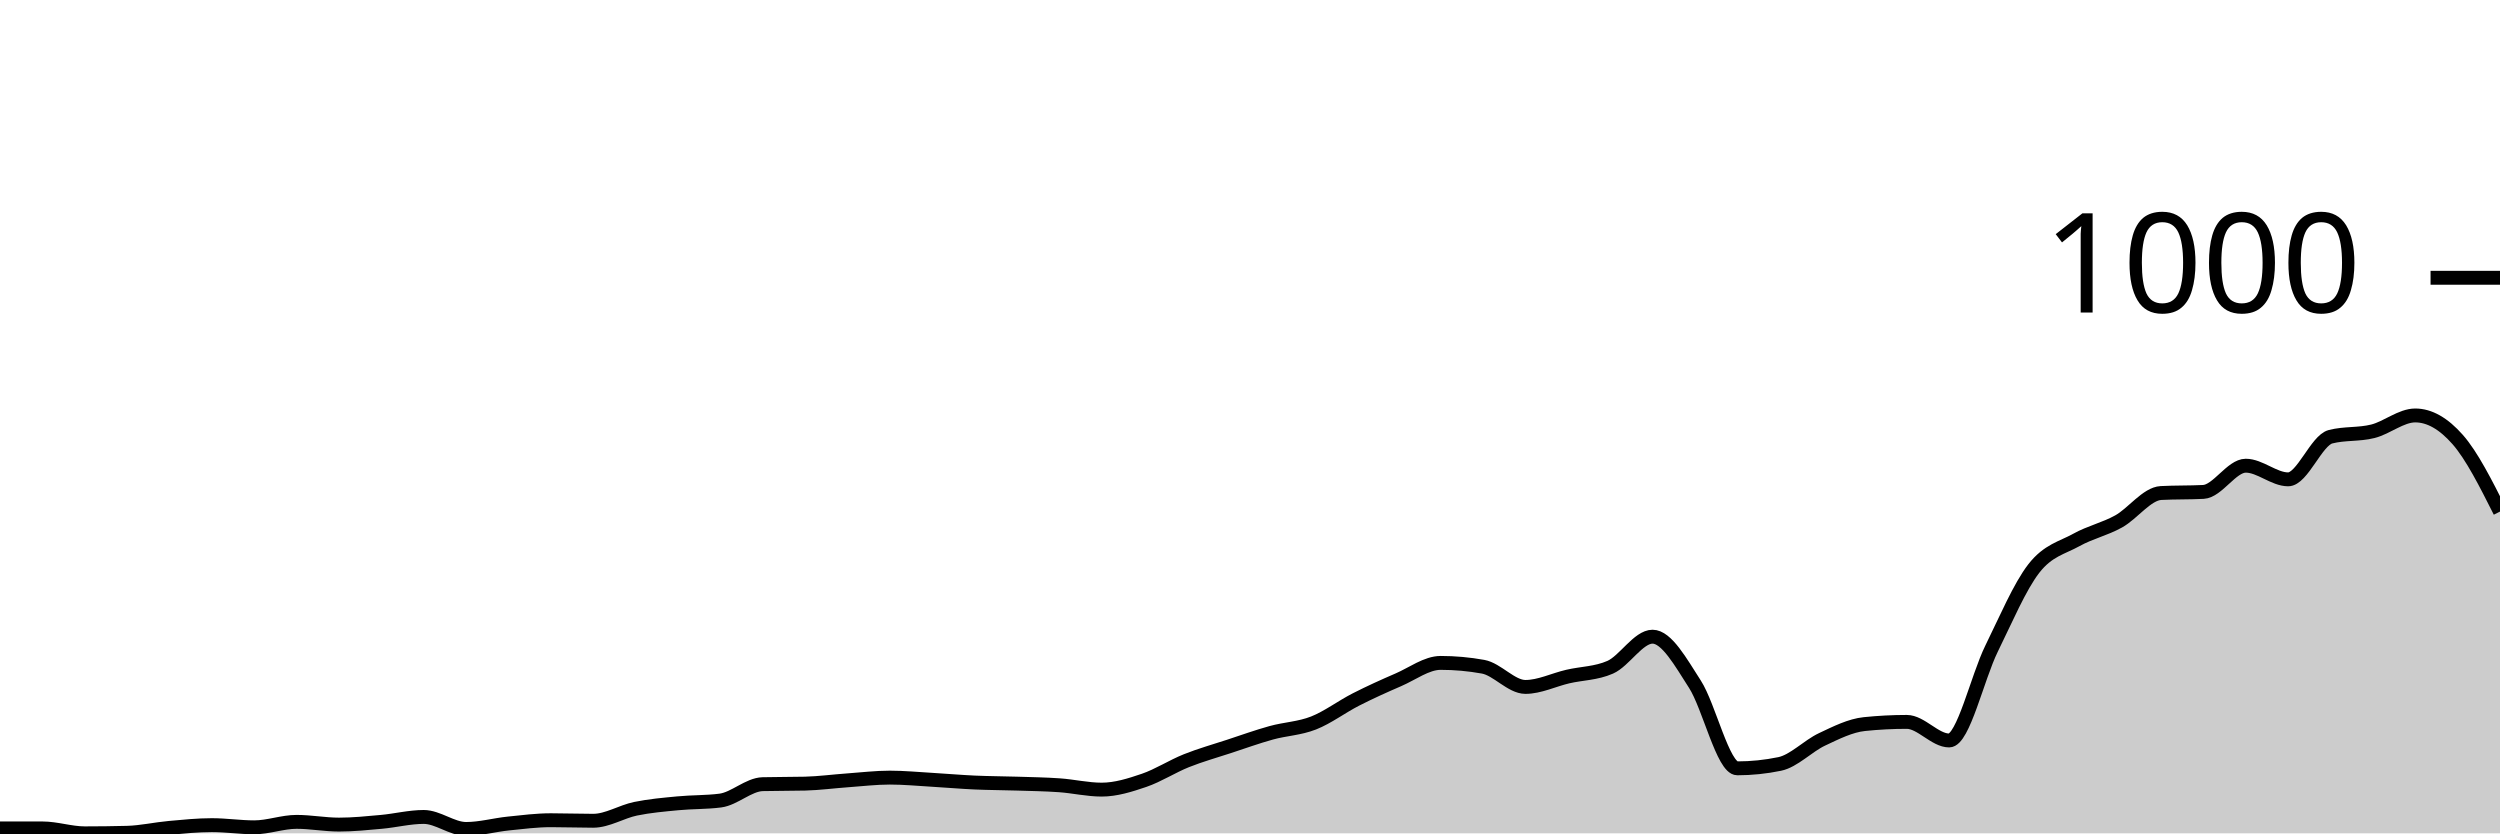
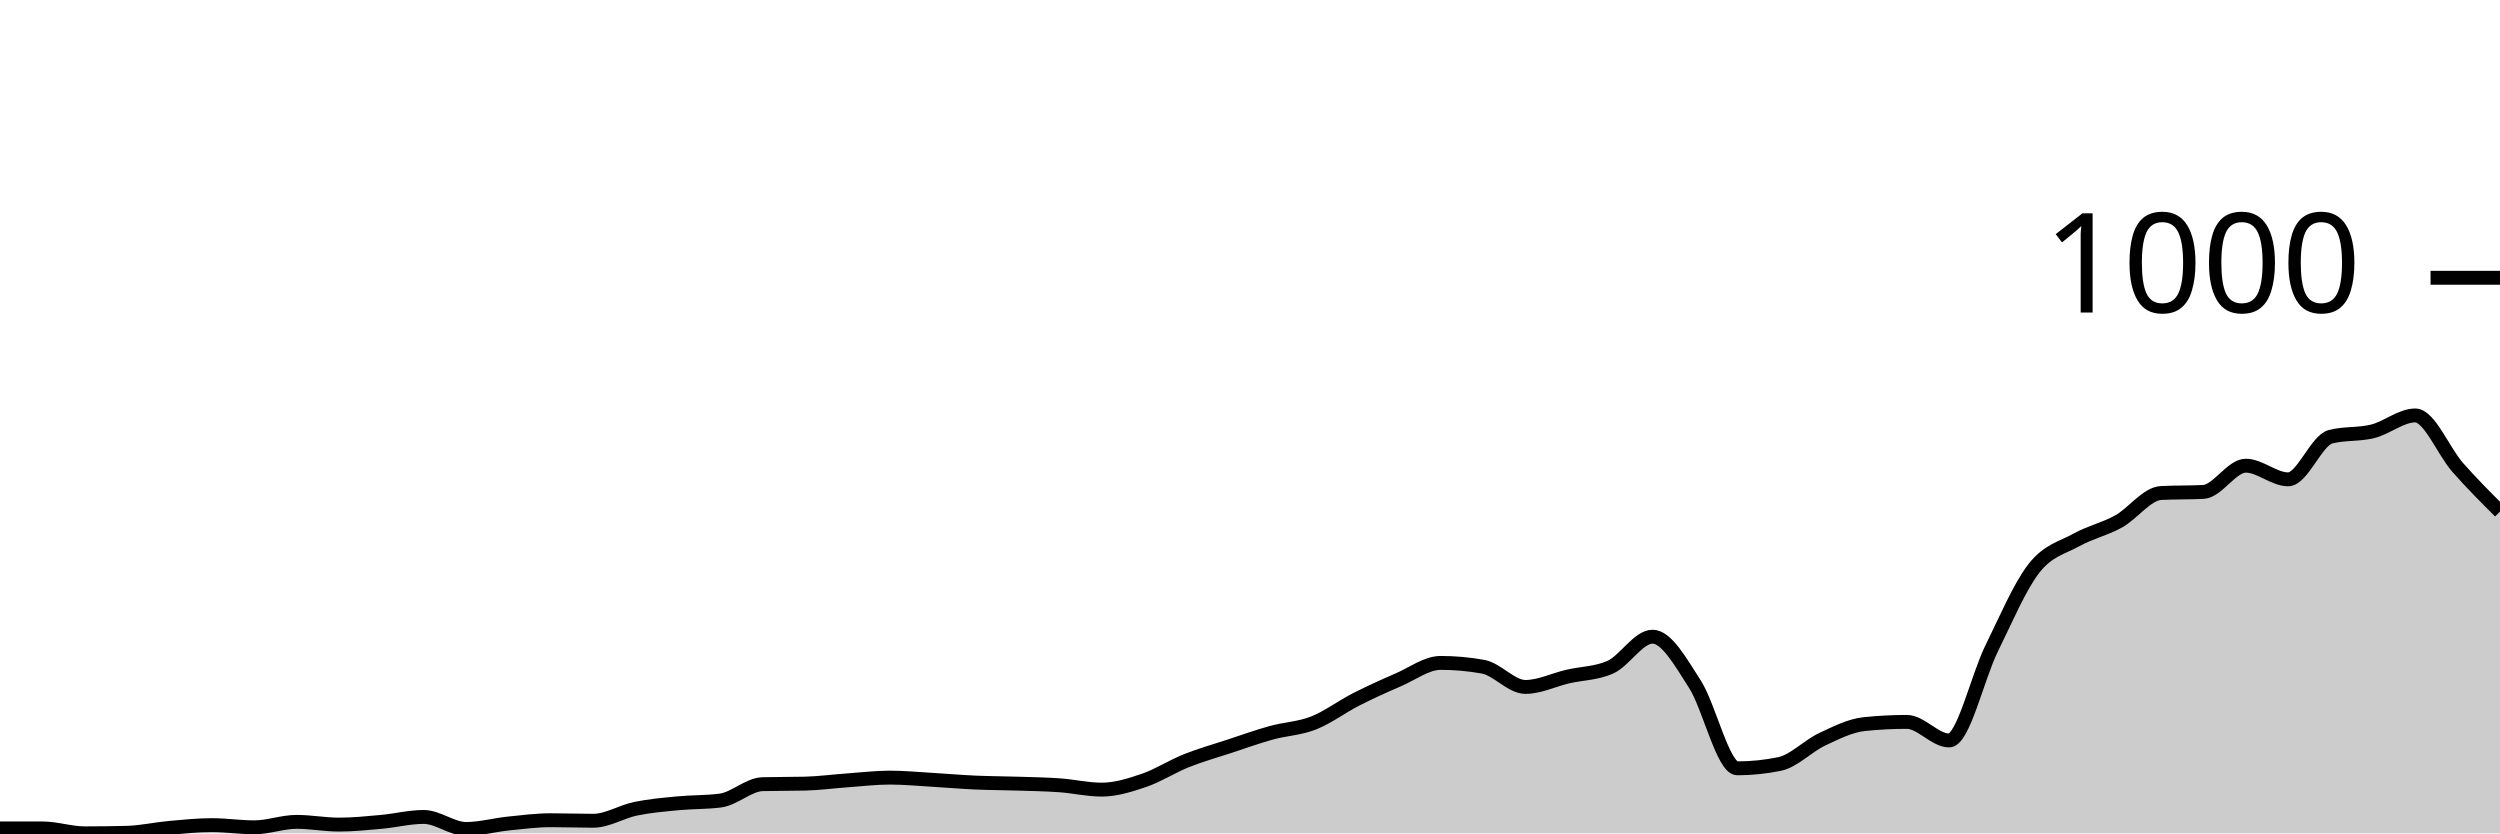
<svg xmlns="http://www.w3.org/2000/svg" viewBox="0 0 180 60">
  <g transform="translate(0,20)">
-     <path class="area" fill="rgba(0, 0, 0, 0.2)" d="M0,39.646C1.017,39.646,2.034,39.646,3.051,39.646C4.068,39.646,5.085,40,6.102,40C7.119,40,8.136,39.987,9.153,39.961C10.169,39.934,11.186,39.698,12.203,39.607C13.22,39.515,14.237,39.41,15.254,39.41C16.271,39.41,17.288,39.567,18.305,39.567C19.322,39.567,20.339,39.174,21.356,39.174C22.373,39.174,23.39,39.371,24.407,39.371C25.424,39.371,26.441,39.266,27.458,39.174C28.475,39.082,29.492,38.82,30.508,38.82C31.525,38.82,32.542,39.685,33.559,39.685C34.576,39.685,35.593,39.397,36.61,39.292C37.627,39.187,38.644,39.056,39.661,39.056C40.678,39.056,41.695,39.095,42.712,39.095C43.729,39.095,44.746,38.44,45.763,38.23C46.78,38.02,47.797,37.935,48.814,37.837C49.831,37.738,50.847,37.771,51.864,37.64C52.881,37.509,53.898,36.486,54.915,36.46C55.932,36.434,56.949,36.447,57.966,36.421C58.983,36.395,60,36.257,61.017,36.185C62.034,36.113,63.051,35.988,64.068,35.988C65.085,35.988,66.102,36.087,67.119,36.146C68.136,36.205,69.153,36.296,70.169,36.342C71.186,36.388,72.203,36.388,73.22,36.421C74.237,36.454,75.254,36.467,76.271,36.539C77.288,36.611,78.305,36.853,79.322,36.853C80.339,36.853,81.356,36.532,82.373,36.185C83.39,35.837,84.407,35.175,85.424,34.769C86.441,34.363,87.458,34.081,88.475,33.746C89.492,33.412,90.508,33.045,91.525,32.763C92.542,32.481,93.559,32.455,94.576,32.055C95.593,31.655,96.61,30.882,97.627,30.364C98.644,29.846,99.661,29.387,100.678,28.948C101.695,28.509,102.712,27.729,103.729,27.729C104.746,27.729,105.763,27.82,106.78,28.004C107.797,28.187,108.814,29.459,109.831,29.459C110.847,29.459,111.864,28.948,112.881,28.712C113.898,28.476,114.915,28.489,115.932,28.043C116.949,27.598,117.966,25.841,118.983,25.841C120,25.841,121.017,27.683,122.034,29.263C123.051,30.842,124.068,35.32,125.085,35.32C126.102,35.32,127.119,35.215,128.136,35.005C129.153,34.795,130.169,33.714,131.186,33.235C132.203,32.756,133.22,32.239,134.237,32.134C135.254,32.029,136.271,31.976,137.288,31.976C138.305,31.976,139.322,33.314,140.339,33.314C141.356,33.314,142.373,28.771,143.39,26.706C144.407,24.641,145.424,22.229,146.441,20.924C147.458,19.62,148.475,19.443,149.492,18.879C150.508,18.315,151.525,18.106,152.542,17.542C153.559,16.978,154.576,15.549,155.593,15.497C156.61,15.444,157.627,15.47,158.644,15.418C159.661,15.365,160.678,13.53,161.695,13.53C162.712,13.53,163.729,14.513,164.746,14.513C165.763,14.513,166.78,11.708,167.797,11.445C168.814,11.183,169.831,11.308,170.847,11.052C171.864,10.796,172.881,9.912,173.898,9.912C174.915,9.912,175.932,10.488,176.949,11.642C177.966,12.796,178.983,14.815,180,16.834L180,40C178.983,40,177.966,40,176.949,40C175.932,40,174.915,40,173.898,40C172.881,40,171.864,40,170.847,40C169.831,40,168.814,40,167.797,40C166.78,40,165.763,40,164.746,40C163.729,40,162.712,40,161.695,40C160.678,40,159.661,40,158.644,40C157.627,40,156.61,40,155.593,40C154.576,40,153.559,40,152.542,40C151.525,40,150.508,40,149.492,40C148.475,40,147.458,40,146.441,40C145.424,40,144.407,40,143.39,40C142.373,40,141.356,40,140.339,40C139.322,40,138.305,40,137.288,40C136.271,40,135.254,40,134.237,40C133.22,40,132.203,40,131.186,40C130.169,40,129.153,40,128.136,40C127.119,40,126.102,40,125.085,40C124.068,40,123.051,40,122.034,40C121.017,40,120,40,118.983,40C117.966,40,116.949,40,115.932,40C114.915,40,113.898,40,112.881,40C111.864,40,110.847,40,109.831,40C108.814,40,107.797,40,106.78,40C105.763,40,104.746,40,103.729,40C102.712,40,101.695,40,100.678,40C99.661,40,98.644,40,97.627,40C96.61,40,95.593,40,94.576,40C93.559,40,92.542,40,91.525,40C90.508,40,89.492,40,88.475,40C87.458,40,86.441,40,85.424,40C84.407,40,83.39,40,82.373,40C81.356,40,80.339,40,79.322,40C78.305,40,77.288,40,76.271,40C75.254,40,74.237,40,73.22,40C72.203,40,71.186,40,70.169,40C69.153,40,68.136,40,67.119,40C66.102,40,65.085,40,64.068,40C63.051,40,62.034,40,61.017,40C60,40,58.983,40,57.966,40C56.949,40,55.932,40,54.915,40C53.898,40,52.881,40,51.864,40C50.847,40,49.831,40,48.814,40C47.797,40,46.78,40,45.763,40C44.746,40,43.729,40,42.712,40C41.695,40,40.678,40,39.661,40C38.644,40,37.627,40,36.61,40C35.593,40,34.576,40,33.559,40C32.542,40,31.525,40,30.508,40C29.492,40,28.475,40,27.458,40C26.441,40,25.424,40,24.407,40C23.39,40,22.373,40,21.356,40C20.339,40,19.322,40,18.305,40C17.288,40,16.271,40,15.254,40C14.237,40,13.22,40,12.203,40C11.186,40,10.169,40,9.153,40C8.136,40,7.119,40,6.102,40C5.085,40,4.068,40,3.051,40C2.034,40,1.017,40,0,40Z" />
-     <path class="line" stroke="black" fill="none" d="M0,39.646C1.017,39.646,2.034,39.646,3.051,39.646C4.068,39.646,5.085,40,6.102,40C7.119,40,8.136,39.987,9.153,39.961C10.169,39.934,11.186,39.698,12.203,39.607C13.22,39.515,14.237,39.41,15.254,39.41C16.271,39.41,17.288,39.567,18.305,39.567C19.322,39.567,20.339,39.174,21.356,39.174C22.373,39.174,23.39,39.371,24.407,39.371C25.424,39.371,26.441,39.266,27.458,39.174C28.475,39.082,29.492,38.82,30.508,38.82C31.525,38.82,32.542,39.685,33.559,39.685C34.576,39.685,35.593,39.397,36.61,39.292C37.627,39.187,38.644,39.056,39.661,39.056C40.678,39.056,41.695,39.095,42.712,39.095C43.729,39.095,44.746,38.44,45.763,38.23C46.78,38.02,47.797,37.935,48.814,37.837C49.831,37.738,50.847,37.771,51.864,37.64C52.881,37.509,53.898,36.486,54.915,36.46C55.932,36.434,56.949,36.447,57.966,36.421C58.983,36.395,60,36.257,61.017,36.185C62.034,36.113,63.051,35.988,64.068,35.988C65.085,35.988,66.102,36.087,67.119,36.146C68.136,36.205,69.153,36.296,70.169,36.342C71.186,36.388,72.203,36.388,73.22,36.421C74.237,36.454,75.254,36.467,76.271,36.539C77.288,36.611,78.305,36.853,79.322,36.853C80.339,36.853,81.356,36.532,82.373,36.185C83.39,35.837,84.407,35.175,85.424,34.769C86.441,34.363,87.458,34.081,88.475,33.746C89.492,33.412,90.508,33.045,91.525,32.763C92.542,32.481,93.559,32.455,94.576,32.055C95.593,31.655,96.61,30.882,97.627,30.364C98.644,29.846,99.661,29.387,100.678,28.948C101.695,28.509,102.712,27.729,103.729,27.729C104.746,27.729,105.763,27.82,106.78,28.004C107.797,28.187,108.814,29.459,109.831,29.459C110.847,29.459,111.864,28.948,112.881,28.712C113.898,28.476,114.915,28.489,115.932,28.043C116.949,27.598,117.966,25.841,118.983,25.841C120,25.841,121.017,27.683,122.034,29.263C123.051,30.842,124.068,35.32,125.085,35.32C126.102,35.32,127.119,35.215,128.136,35.005C129.153,34.795,130.169,33.714,131.186,33.235C132.203,32.756,133.22,32.239,134.237,32.134C135.254,32.029,136.271,31.976,137.288,31.976C138.305,31.976,139.322,33.314,140.339,33.314C141.356,33.314,142.373,28.771,143.39,26.706C144.407,24.641,145.424,22.229,146.441,20.924C147.458,19.62,148.475,19.443,149.492,18.879C150.508,18.315,151.525,18.106,152.542,17.542C153.559,16.978,154.576,15.549,155.593,15.497C156.61,15.444,157.627,15.47,158.644,15.418C159.661,15.365,160.678,13.53,161.695,13.53C162.712,13.53,163.729,14.513,164.746,14.513C165.763,14.513,166.78,11.708,167.797,11.445C168.814,11.183,169.831,11.308,170.847,11.052C171.864,10.796,172.881,9.912,173.898,9.912C174.915,9.912,175.932,10.488,176.949,11.642C177.966,12.796,178.983,14.815,180,16.834" />
+     <path class="area" fill="rgba(0, 0, 0, 0.2)" d="M0,39.646C1.017,39.646,2.034,39.646,3.051,39.646C4.068,39.646,5.085,40,6.102,40C7.119,40,8.136,39.987,9.153,39.961C10.169,39.934,11.186,39.698,12.203,39.607C13.22,39.515,14.237,39.41,15.254,39.41C16.271,39.41,17.288,39.567,18.305,39.567C19.322,39.567,20.339,39.174,21.356,39.174C22.373,39.174,23.39,39.371,24.407,39.371C25.424,39.371,26.441,39.266,27.458,39.174C28.475,39.082,29.492,38.82,30.508,38.82C31.525,38.82,32.542,39.685,33.559,39.685C34.576,39.685,35.593,39.397,36.61,39.292C37.627,39.187,38.644,39.056,39.661,39.056C40.678,39.056,41.695,39.095,42.712,39.095C43.729,39.095,44.746,38.44,45.763,38.23C46.78,38.02,47.797,37.935,48.814,37.837C49.831,37.738,50.847,37.771,51.864,37.64C52.881,37.509,53.898,36.486,54.915,36.46C55.932,36.434,56.949,36.447,57.966,36.421C58.983,36.395,60,36.257,61.017,36.185C62.034,36.113,63.051,35.988,64.068,35.988C65.085,35.988,66.102,36.087,67.119,36.146C68.136,36.205,69.153,36.296,70.169,36.342C71.186,36.388,72.203,36.388,73.22,36.421C74.237,36.454,75.254,36.467,76.271,36.539C77.288,36.611,78.305,36.853,79.322,36.853C80.339,36.853,81.356,36.532,82.373,36.185C83.39,35.837,84.407,35.175,85.424,34.769C86.441,34.363,87.458,34.081,88.475,33.746C89.492,33.412,90.508,33.045,91.525,32.763C92.542,32.481,93.559,32.455,94.576,32.055C95.593,31.655,96.61,30.882,97.627,30.364C98.644,29.846,99.661,29.387,100.678,28.948C101.695,28.509,102.712,27.729,103.729,27.729C104.746,27.729,105.763,27.82,106.78,28.004C107.797,28.187,108.814,29.459,109.831,29.459C110.847,29.459,111.864,28.948,112.881,28.712C113.898,28.476,114.915,28.489,115.932,28.043C116.949,27.598,117.966,25.841,118.983,25.841C120,25.841,121.017,27.683,122.034,29.263C123.051,30.842,124.068,35.32,125.085,35.32C126.102,35.32,127.119,35.215,128.136,35.005C129.153,34.795,130.169,33.714,131.186,33.235C132.203,32.756,133.22,32.239,134.237,32.134C135.254,32.029,136.271,31.976,137.288,31.976C138.305,31.976,139.322,33.314,140.339,33.314C141.356,33.314,142.373,28.771,143.39,26.706C144.407,24.641,145.424,22.229,146.441,20.924C147.458,19.62,148.475,19.443,149.492,18.879C150.508,18.315,151.525,18.106,152.542,17.542C153.559,16.978,154.576,15.549,155.593,15.497C156.61,15.444,157.627,15.47,158.644,15.418C159.661,15.365,160.678,13.53,161.695,13.53C162.712,13.53,163.729,14.513,164.746,14.513C165.763,14.513,166.78,11.708,167.797,11.445C168.814,11.183,169.831,11.308,170.847,11.052C171.864,10.796,172.881,9.912,173.898,9.912C174.915,9.912,175.932,12.494,176.949,13.648C177.966,14.802,178.983,15.818,180,16.834L180,40C178.983,40,177.966,40,176.949,40C175.932,40,174.915,40,173.898,40C172.881,40,171.864,40,170.847,40C169.831,40,168.814,40,167.797,40C166.78,40,165.763,40,164.746,40C163.729,40,162.712,40,161.695,40C160.678,40,159.661,40,158.644,40C157.627,40,156.61,40,155.593,40C154.576,40,153.559,40,152.542,40C151.525,40,150.508,40,149.492,40C148.475,40,147.458,40,146.441,40C145.424,40,144.407,40,143.39,40C142.373,40,141.356,40,140.339,40C139.322,40,138.305,40,137.288,40C136.271,40,135.254,40,134.237,40C133.22,40,132.203,40,131.186,40C130.169,40,129.153,40,128.136,40C127.119,40,126.102,40,125.085,40C124.068,40,123.051,40,122.034,40C121.017,40,120,40,118.983,40C117.966,40,116.949,40,115.932,40C114.915,40,113.898,40,112.881,40C111.864,40,110.847,40,109.831,40C108.814,40,107.797,40,106.78,40C105.763,40,104.746,40,103.729,40C102.712,40,101.695,40,100.678,40C99.661,40,98.644,40,97.627,40C96.61,40,95.593,40,94.576,40C93.559,40,92.542,40,91.525,40C90.508,40,89.492,40,88.475,40C87.458,40,86.441,40,85.424,40C84.407,40,83.39,40,82.373,40C81.356,40,80.339,40,79.322,40C78.305,40,77.288,40,76.271,40C75.254,40,74.237,40,73.22,40C72.203,40,71.186,40,70.169,40C69.153,40,68.136,40,67.119,40C66.102,40,65.085,40,64.068,40C63.051,40,62.034,40,61.017,40C60,40,58.983,40,57.966,40C56.949,40,55.932,40,54.915,40C53.898,40,52.881,40,51.864,40C50.847,40,49.831,40,48.814,40C47.797,40,46.78,40,45.763,40C44.746,40,43.729,40,42.712,40C41.695,40,40.678,40,39.661,40C38.644,40,37.627,40,36.61,40C35.593,40,34.576,40,33.559,40C32.542,40,31.525,40,30.508,40C29.492,40,28.475,40,27.458,40C26.441,40,25.424,40,24.407,40C23.39,40,22.373,40,21.356,40C20.339,40,19.322,40,18.305,40C17.288,40,16.271,40,15.254,40C14.237,40,13.22,40,12.203,40C11.186,40,10.169,40,9.153,40C8.136,40,7.119,40,6.102,40C5.085,40,4.068,40,3.051,40C2.034,40,1.017,40,0,40Z" />
+     <path class="line" stroke="black" fill="none" d="M0,39.646C1.017,39.646,2.034,39.646,3.051,39.646C4.068,39.646,5.085,40,6.102,40C7.119,40,8.136,39.987,9.153,39.961C10.169,39.934,11.186,39.698,12.203,39.607C13.22,39.515,14.237,39.41,15.254,39.41C16.271,39.41,17.288,39.567,18.305,39.567C19.322,39.567,20.339,39.174,21.356,39.174C22.373,39.174,23.39,39.371,24.407,39.371C25.424,39.371,26.441,39.266,27.458,39.174C28.475,39.082,29.492,38.82,30.508,38.82C31.525,38.82,32.542,39.685,33.559,39.685C34.576,39.685,35.593,39.397,36.61,39.292C37.627,39.187,38.644,39.056,39.661,39.056C40.678,39.056,41.695,39.095,42.712,39.095C43.729,39.095,44.746,38.44,45.763,38.23C46.78,38.02,47.797,37.935,48.814,37.837C49.831,37.738,50.847,37.771,51.864,37.64C52.881,37.509,53.898,36.486,54.915,36.46C55.932,36.434,56.949,36.447,57.966,36.421C58.983,36.395,60,36.257,61.017,36.185C62.034,36.113,63.051,35.988,64.068,35.988C65.085,35.988,66.102,36.087,67.119,36.146C68.136,36.205,69.153,36.296,70.169,36.342C71.186,36.388,72.203,36.388,73.22,36.421C74.237,36.454,75.254,36.467,76.271,36.539C77.288,36.611,78.305,36.853,79.322,36.853C80.339,36.853,81.356,36.532,82.373,36.185C83.39,35.837,84.407,35.175,85.424,34.769C86.441,34.363,87.458,34.081,88.475,33.746C89.492,33.412,90.508,33.045,91.525,32.763C92.542,32.481,93.559,32.455,94.576,32.055C95.593,31.655,96.61,30.882,97.627,30.364C98.644,29.846,99.661,29.387,100.678,28.948C101.695,28.509,102.712,27.729,103.729,27.729C104.746,27.729,105.763,27.82,106.78,28.004C107.797,28.187,108.814,29.459,109.831,29.459C110.847,29.459,111.864,28.948,112.881,28.712C113.898,28.476,114.915,28.489,115.932,28.043C116.949,27.598,117.966,25.841,118.983,25.841C120,25.841,121.017,27.683,122.034,29.263C123.051,30.842,124.068,35.32,125.085,35.32C126.102,35.32,127.119,35.215,128.136,35.005C129.153,34.795,130.169,33.714,131.186,33.235C132.203,32.756,133.22,32.239,134.237,32.134C135.254,32.029,136.271,31.976,137.288,31.976C138.305,31.976,139.322,33.314,140.339,33.314C141.356,33.314,142.373,28.771,143.39,26.706C144.407,24.641,145.424,22.229,146.441,20.924C147.458,19.62,148.475,19.443,149.492,18.879C150.508,18.315,151.525,18.106,152.542,17.542C153.559,16.978,154.576,15.549,155.593,15.497C156.61,15.444,157.627,15.47,158.644,15.418C159.661,15.365,160.678,13.53,161.695,13.53C162.712,13.53,163.729,14.513,164.746,14.513C165.763,14.513,166.78,11.708,167.797,11.445C168.814,11.183,169.831,11.308,170.847,11.052C171.864,10.796,172.881,9.912,173.898,9.912C174.915,9.912,175.932,12.494,176.949,13.648C177.966,14.802,178.983,15.818,180,16.834" />
    <path class="axis-ceiling" stroke-width="1" stroke="black" fill="none" d="M175,0L180,0" />
    <text class="axis-ceiling-label" font-family="sans-serif" text-anchor="end" font-size="10px" x="170" y="2.5">1000</text>
  </g>
</svg>
